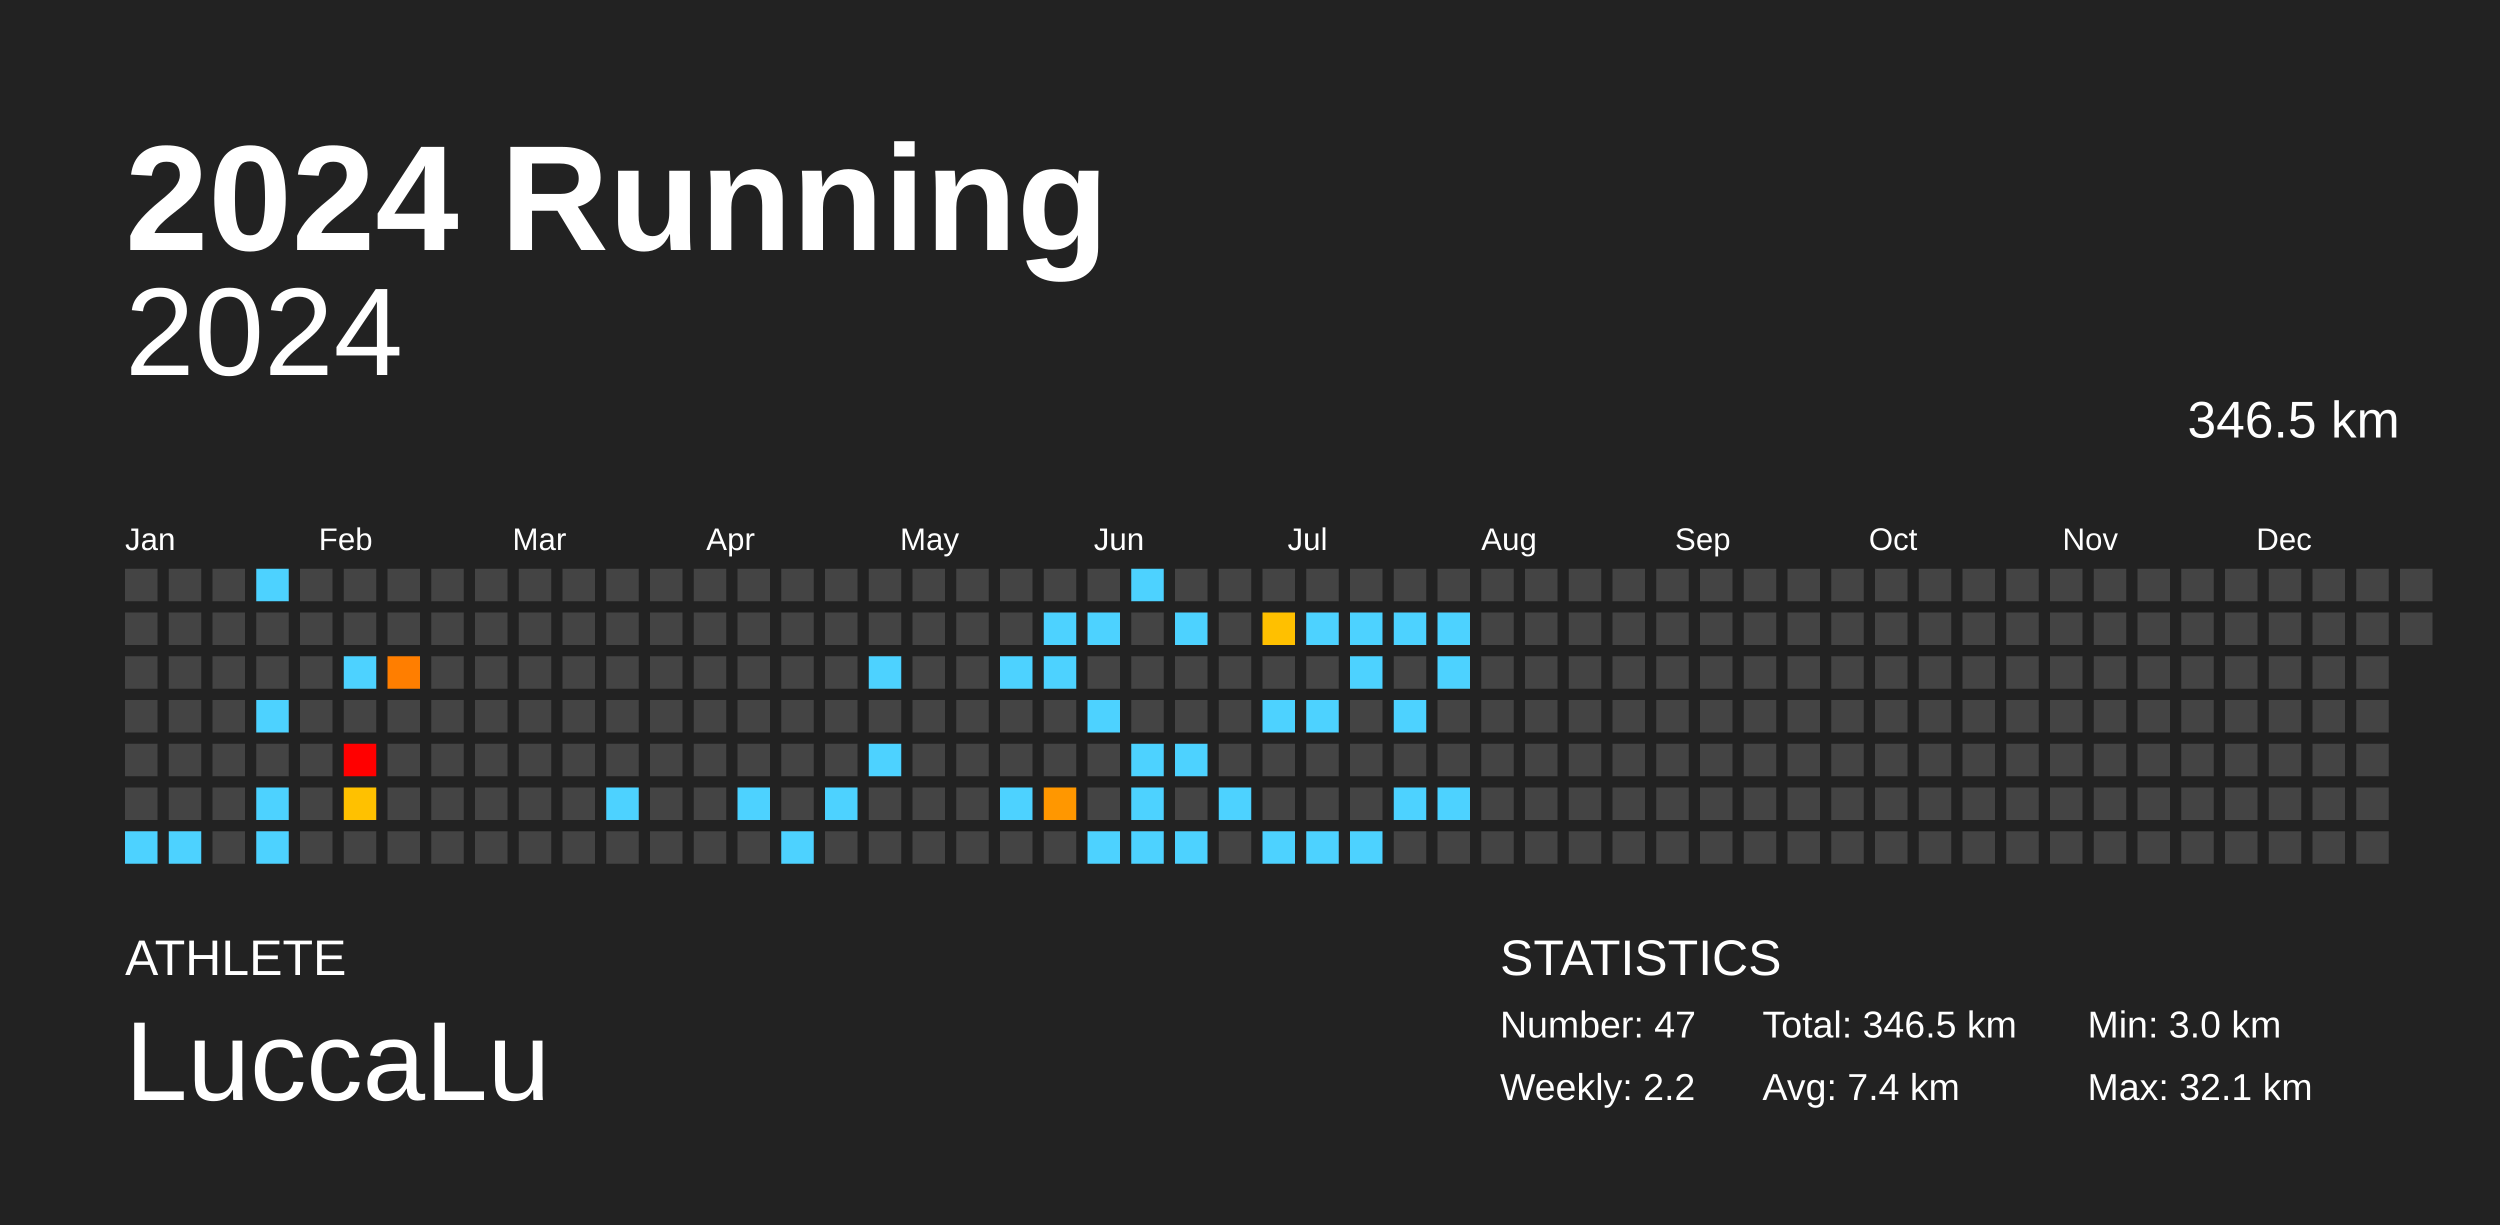
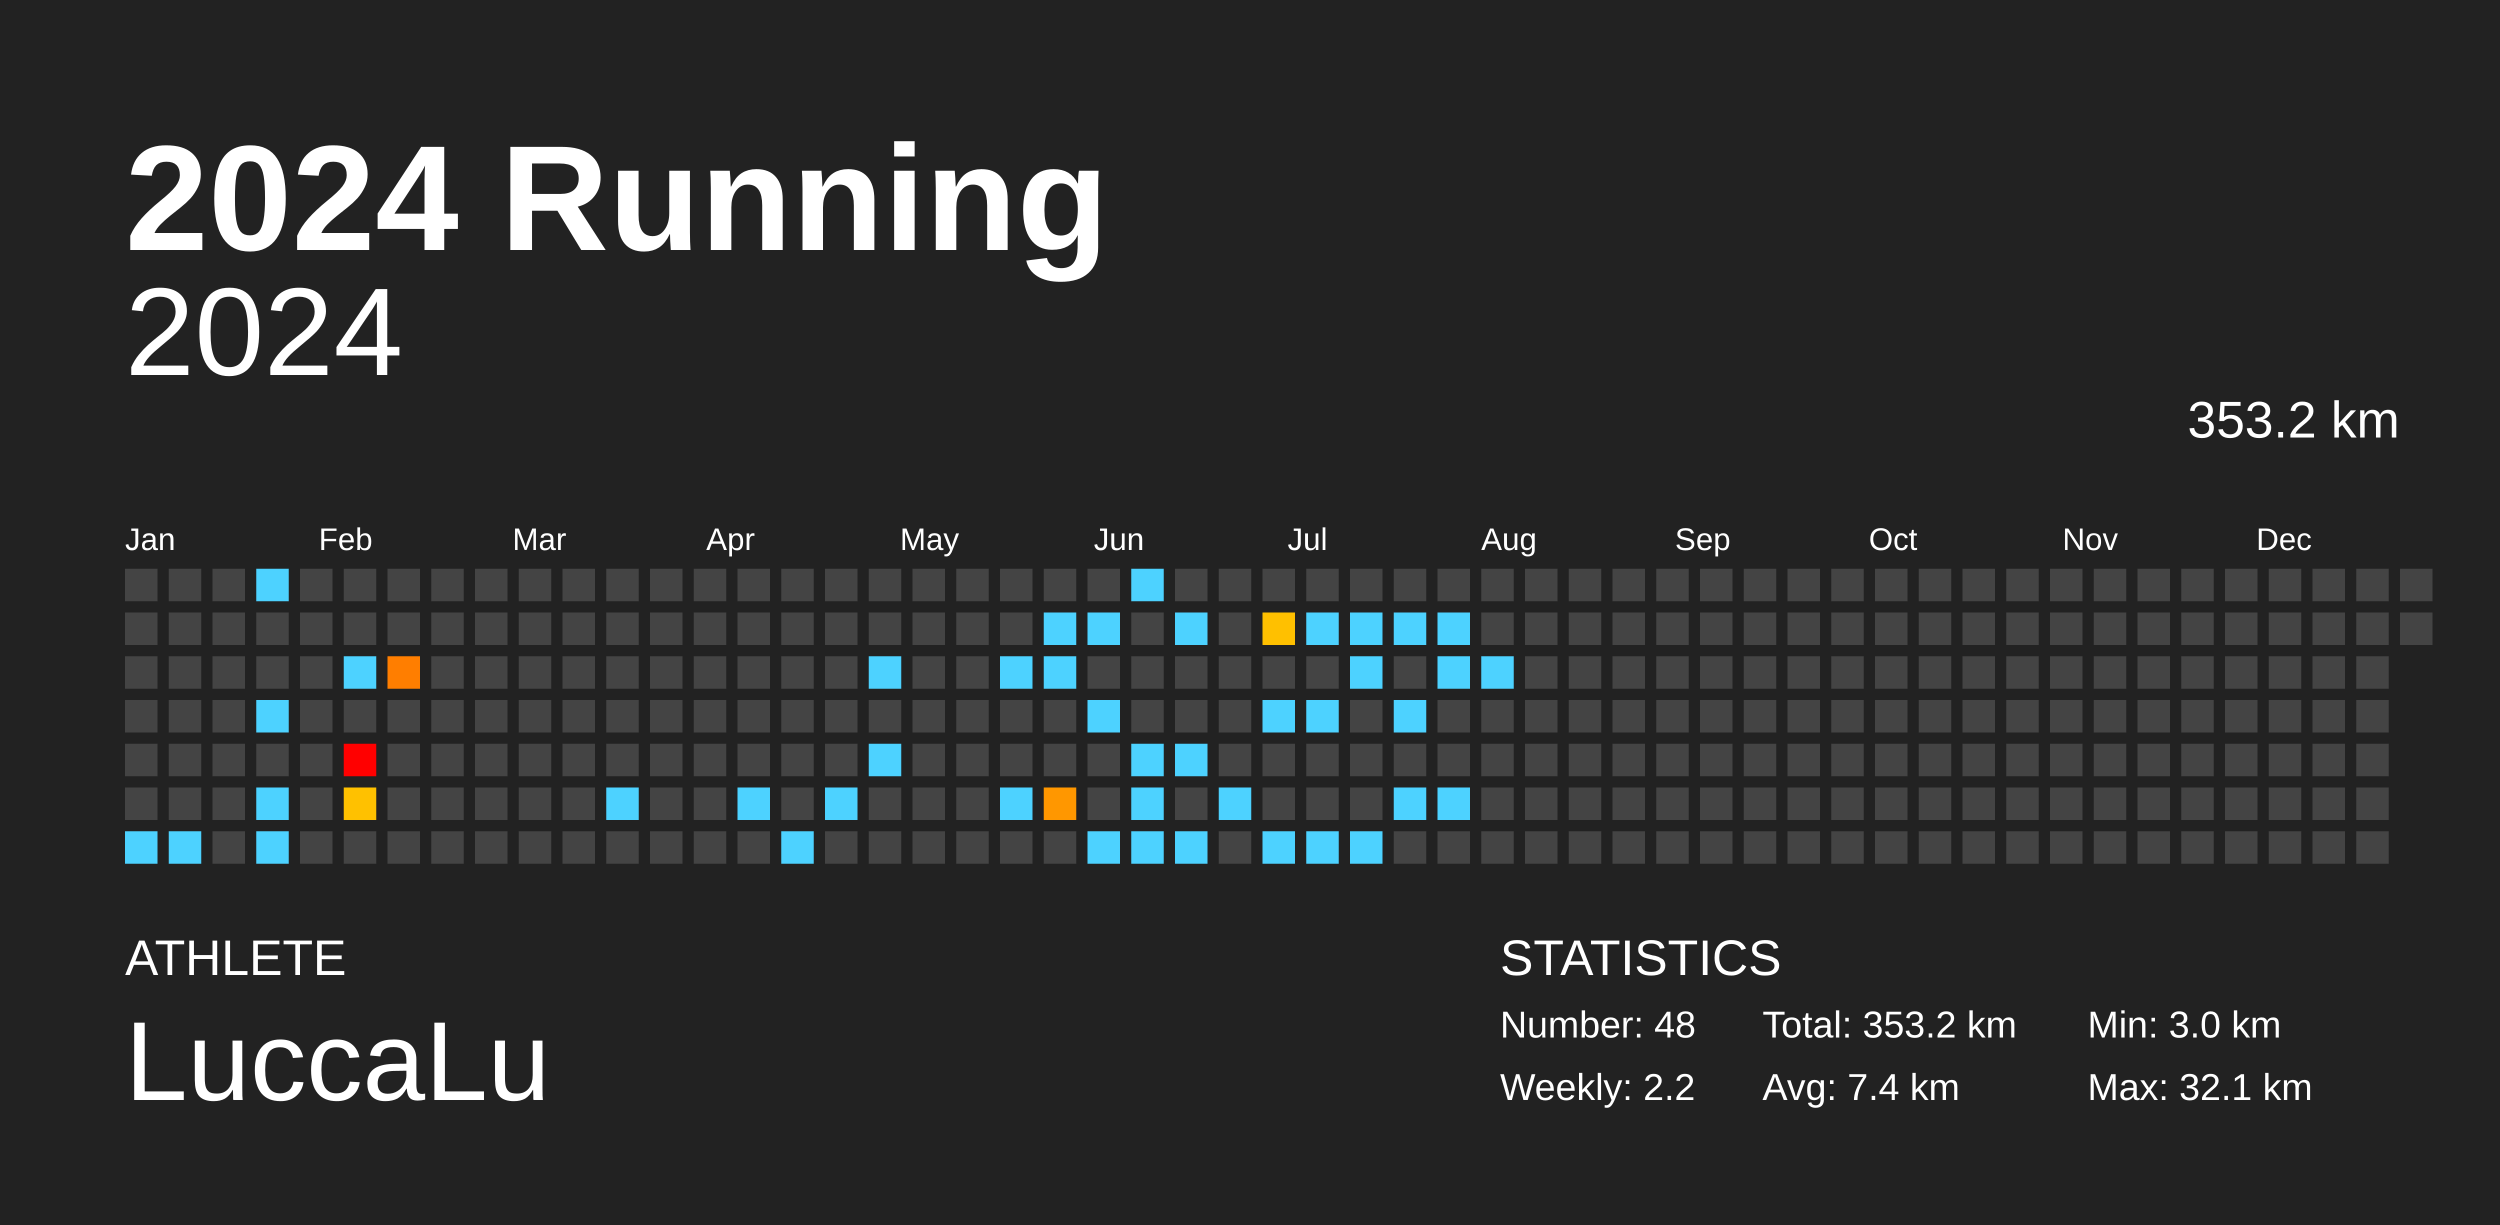
<svg xmlns="http://www.w3.org/2000/svg" baseProfile="full" height="98mm" version="1.1" viewBox="0,0,200,98" width="200mm">
  <defs />
  <rect fill="#222222" height="98" width="200" x="0" y="0" />
  <text fill="#FFFFFF" style="font-size:12px; font-family:Arial; font-weight:bold;" x="10" y="20">2024 Running</text>
  <text fill="#FFFFFF" style="font-size:4px; font-family:Arial" x="10" y="78">ATHLETE</text>
  <text fill="#FFFFFF" style="font-size:9px; font-family:Arial" x="10" y="88">LuccaLu</text>
  <text fill="#FFFFFF" style="font-size:4px; font-family:Arial" x="120" y="78">STATISTICS</text>
-   <text fill="#FFFFFF" style="font-size:3px; font-family:Arial" x="120" y="83">Number: 47</text>
+   <text fill="#FFFFFF" style="font-size:3px; font-family:Arial" x="120" y="83">Number: 48</text>
  <text fill="#FFFFFF" style="font-size:3px; font-family:Arial" x="120" y="88">Weekly: 2.2</text>
-   <text fill="#FFFFFF" style="font-size:3px; font-family:Arial" x="141" y="83">Total: 346.5 km</text>
+   <text fill="#FFFFFF" style="font-size:3px; font-family:Arial" x="141" y="83">Total: 353.2 km</text>
  <text fill="#FFFFFF" style="font-size:3px; font-family:Arial" x="141" y="88">Avg: 7.4 km</text>
  <text fill="#FFFFFF" style="font-size:3px; font-family:Arial" x="167" y="83">Min: 3.0 km</text>
  <text fill="#FFFFFF" style="font-size:3px; font-family:Arial" x="167" y="88">Max: 32.1 km</text>
  <text alignment-baseline="hanging" fill="#FFFFFF" style="font-size:10.0px; font-family:Arial;" x="10" y="30">2024</text>
-   <text alignment-baseline="hanging" fill="#FFFFFF" style="font-size:4.125px; font-family:Arial;" x="175" y="35">346.5 km</text>
+   <text alignment-baseline="hanging" fill="#FFFFFF" style="font-size:4.125px; font-family:Arial;" x="175" y="35">353.2 km</text>
  <text fill="#FFFFFF" style="font-size:2.5px; font-family:Arial" x="10.0" y="44">Jan</text>
  <text fill="#FFFFFF" style="font-size:2.5px; font-family:Arial" x="25.5" y="44">Feb</text>
  <text fill="#FFFFFF" style="font-size:2.5px; font-family:Arial" x="41.0" y="44">Mar</text>
  <text fill="#FFFFFF" style="font-size:2.5px; font-family:Arial" x="56.5" y="44">Apr</text>
  <text fill="#FFFFFF" style="font-size:2.5px; font-family:Arial" x="72.0" y="44">May</text>
  <text fill="#FFFFFF" style="font-size:2.5px; font-family:Arial" x="87.5" y="44">Jun</text>
  <text fill="#FFFFFF" style="font-size:2.5px; font-family:Arial" x="103.0" y="44">Jul</text>
  <text fill="#FFFFFF" style="font-size:2.5px; font-family:Arial" x="118.5" y="44">Aug</text>
  <text fill="#FFFFFF" style="font-size:2.5px; font-family:Arial" x="134.0" y="44">Sep</text>
  <text fill="#FFFFFF" style="font-size:2.5px; font-family:Arial" x="149.5" y="44">Oct</text>
  <text fill="#FFFFFF" style="font-size:2.5px; font-family:Arial" x="165.0" y="44">Nov</text>
  <text fill="#FFFFFF" style="font-size:2.5px; font-family:Arial" x="180.5" y="44">Dec</text>
  <rect fill="#444444" height="2.6" width="2.6" x="10.0" y="45.5" />
  <rect fill="#444444" height="2.6" width="2.6" x="10.0" y="49.0" />
  <rect fill="#444444" height="2.6" width="2.6" x="10.0" y="52.5" />
  <rect fill="#444444" height="2.6" width="2.6" x="10.0" y="56.0" />
  <rect fill="#444444" height="2.6" width="2.6" x="10.0" y="59.5" />
  <rect fill="#444444" height="2.6" width="2.6" x="10.0" y="63.0" />
  <rect fill="#4dd2ff" height="2.6" width="2.6" x="10.0" y="66.5" />
  <rect fill="#444444" height="2.6" width="2.6" x="13.5" y="45.5" />
  <rect fill="#444444" height="2.6" width="2.6" x="13.5" y="49.0" />
  <rect fill="#444444" height="2.6" width="2.6" x="13.5" y="52.5" />
  <rect fill="#444444" height="2.6" width="2.6" x="13.5" y="56.0" />
  <rect fill="#444444" height="2.6" width="2.6" x="13.5" y="59.5" />
  <rect fill="#444444" height="2.6" width="2.6" x="13.5" y="63.0" />
  <rect fill="#4dd2ff" height="2.6" width="2.6" x="13.5" y="66.5" />
  <rect fill="#444444" height="2.6" width="2.6" x="17.0" y="45.5" />
  <rect fill="#444444" height="2.6" width="2.6" x="17.0" y="49.0" />
  <rect fill="#444444" height="2.6" width="2.6" x="17.0" y="52.5" />
  <rect fill="#444444" height="2.6" width="2.6" x="17.0" y="56.0" />
  <rect fill="#444444" height="2.6" width="2.6" x="17.0" y="59.5" />
  <rect fill="#444444" height="2.6" width="2.6" x="17.0" y="63.0" />
  <rect fill="#444444" height="2.6" width="2.6" x="17.0" y="66.5" />
  <rect fill="#4dd2ff" height="2.6" width="2.6" x="20.5" y="45.5" />
  <rect fill="#444444" height="2.6" width="2.6" x="20.5" y="49.0" />
  <rect fill="#444444" height="2.6" width="2.6" x="20.5" y="52.5" />
  <rect fill="#4dd2ff" height="2.6" width="2.6" x="20.5" y="56.0" />
  <rect fill="#444444" height="2.6" width="2.6" x="20.5" y="59.5" />
  <rect fill="#4dd2ff" height="2.6" width="2.6" x="20.5" y="63.0" />
  <rect fill="#4dd2ff" height="2.6" width="2.6" x="20.5" y="66.5" />
  <rect fill="#444444" height="2.6" width="2.6" x="24.0" y="45.5" />
  <rect fill="#444444" height="2.6" width="2.6" x="24.0" y="49.0" />
  <rect fill="#444444" height="2.6" width="2.6" x="24.0" y="52.5" />
  <rect fill="#444444" height="2.6" width="2.6" x="24.0" y="56.0" />
  <rect fill="#444444" height="2.6" width="2.6" x="24.0" y="59.5" />
  <rect fill="#444444" height="2.6" width="2.6" x="24.0" y="63.0" />
  <rect fill="#444444" height="2.6" width="2.6" x="24.0" y="66.5" />
  <rect fill="#444444" height="2.6" width="2.6" x="27.5" y="45.5" />
  <rect fill="#444444" height="2.6" width="2.6" x="27.5" y="49.0" />
  <rect fill="#4dd2ff" height="2.6" width="2.6" x="27.5" y="52.5" />
  <rect fill="#444444" height="2.6" width="2.6" x="27.5" y="56.0" />
  <rect fill="red" height="2.6" width="2.6" x="27.5" y="59.5" />
  <rect fill="#ffc100" height="2.6" width="2.6" x="27.5" y="63.0" />
  <rect fill="#444444" height="2.6" width="2.6" x="27.5" y="66.5" />
  <rect fill="#444444" height="2.6" width="2.6" x="31.0" y="45.5" />
  <rect fill="#444444" height="2.6" width="2.6" x="31.0" y="49.0" />
  <rect fill="#ff7e00" height="2.6" width="2.6" x="31.0" y="52.5" />
  <rect fill="#444444" height="2.6" width="2.6" x="31.0" y="56.0" />
  <rect fill="#444444" height="2.6" width="2.6" x="31.0" y="59.5" />
  <rect fill="#444444" height="2.6" width="2.6" x="31.0" y="63.0" />
  <rect fill="#444444" height="2.6" width="2.6" x="31.0" y="66.5" />
  <rect fill="#444444" height="2.6" width="2.6" x="34.5" y="45.5" />
  <rect fill="#444444" height="2.6" width="2.6" x="34.5" y="49.0" />
  <rect fill="#444444" height="2.6" width="2.6" x="34.5" y="52.5" />
  <rect fill="#444444" height="2.6" width="2.6" x="34.5" y="56.0" />
  <rect fill="#444444" height="2.6" width="2.6" x="34.5" y="59.5" />
  <rect fill="#444444" height="2.6" width="2.6" x="34.5" y="63.0" />
  <rect fill="#444444" height="2.6" width="2.6" x="34.5" y="66.5" />
  <rect fill="#444444" height="2.6" width="2.6" x="38.0" y="45.5" />
  <rect fill="#444444" height="2.6" width="2.6" x="38.0" y="49.0" />
  <rect fill="#444444" height="2.6" width="2.6" x="38.0" y="52.5" />
  <rect fill="#444444" height="2.6" width="2.6" x="38.0" y="56.0" />
  <rect fill="#444444" height="2.6" width="2.6" x="38.0" y="59.5" />
  <rect fill="#444444" height="2.6" width="2.6" x="38.0" y="63.0" />
  <rect fill="#444444" height="2.6" width="2.6" x="38.0" y="66.5" />
  <rect fill="#444444" height="2.6" width="2.6" x="41.5" y="45.5" />
  <rect fill="#444444" height="2.6" width="2.6" x="41.5" y="49.0" />
  <rect fill="#444444" height="2.6" width="2.6" x="41.5" y="52.5" />
  <rect fill="#444444" height="2.6" width="2.6" x="41.5" y="56.0" />
  <rect fill="#444444" height="2.6" width="2.6" x="41.5" y="59.5" />
  <rect fill="#444444" height="2.6" width="2.6" x="41.5" y="63.0" />
  <rect fill="#444444" height="2.6" width="2.6" x="41.5" y="66.5" />
  <rect fill="#444444" height="2.6" width="2.6" x="45.0" y="45.5" />
  <rect fill="#444444" height="2.6" width="2.6" x="45.0" y="49.0" />
  <rect fill="#444444" height="2.6" width="2.6" x="45.0" y="52.5" />
  <rect fill="#444444" height="2.6" width="2.6" x="45.0" y="56.0" />
  <rect fill="#444444" height="2.6" width="2.6" x="45.0" y="59.5" />
  <rect fill="#444444" height="2.6" width="2.6" x="45.0" y="63.0" />
  <rect fill="#444444" height="2.6" width="2.6" x="45.0" y="66.5" />
  <rect fill="#444444" height="2.6" width="2.6" x="48.5" y="45.5" />
  <rect fill="#444444" height="2.6" width="2.6" x="48.5" y="49.0" />
  <rect fill="#444444" height="2.6" width="2.6" x="48.5" y="52.5" />
  <rect fill="#444444" height="2.6" width="2.6" x="48.5" y="56.0" />
  <rect fill="#444444" height="2.6" width="2.6" x="48.5" y="59.5" />
  <rect fill="#4dd2ff" height="2.6" width="2.6" x="48.5" y="63.0" />
  <rect fill="#444444" height="2.6" width="2.6" x="48.5" y="66.5" />
  <rect fill="#444444" height="2.6" width="2.6" x="52.0" y="45.5" />
  <rect fill="#444444" height="2.6" width="2.6" x="52.0" y="49.0" />
  <rect fill="#444444" height="2.6" width="2.6" x="52.0" y="52.5" />
  <rect fill="#444444" height="2.6" width="2.6" x="52.0" y="56.0" />
  <rect fill="#444444" height="2.6" width="2.6" x="52.0" y="59.5" />
  <rect fill="#444444" height="2.6" width="2.6" x="52.0" y="63.0" />
  <rect fill="#444444" height="2.6" width="2.6" x="52.0" y="66.5" />
  <rect fill="#444444" height="2.6" width="2.6" x="55.5" y="45.5" />
  <rect fill="#444444" height="2.6" width="2.6" x="55.5" y="49.0" />
  <rect fill="#444444" height="2.6" width="2.6" x="55.5" y="52.5" />
  <rect fill="#444444" height="2.6" width="2.6" x="55.5" y="56.0" />
  <rect fill="#444444" height="2.6" width="2.6" x="55.5" y="59.5" />
  <rect fill="#444444" height="2.6" width="2.6" x="55.5" y="63.0" />
  <rect fill="#444444" height="2.6" width="2.6" x="55.5" y="66.5" />
  <rect fill="#444444" height="2.6" width="2.6" x="59.0" y="45.5" />
  <rect fill="#444444" height="2.6" width="2.6" x="59.0" y="49.0" />
  <rect fill="#444444" height="2.6" width="2.6" x="59.0" y="52.5" />
  <rect fill="#444444" height="2.6" width="2.6" x="59.0" y="56.0" />
  <rect fill="#444444" height="2.6" width="2.6" x="59.0" y="59.5" />
  <rect fill="#4dd2ff" height="2.6" width="2.6" x="59.0" y="63.0" />
  <rect fill="#444444" height="2.6" width="2.6" x="59.0" y="66.5" />
  <rect fill="#444444" height="2.6" width="2.6" x="62.5" y="45.5" />
  <rect fill="#444444" height="2.6" width="2.6" x="62.5" y="49.0" />
  <rect fill="#444444" height="2.6" width="2.6" x="62.5" y="52.5" />
  <rect fill="#444444" height="2.6" width="2.6" x="62.5" y="56.0" />
  <rect fill="#444444" height="2.6" width="2.6" x="62.5" y="59.5" />
  <rect fill="#444444" height="2.6" width="2.6" x="62.5" y="63.0" />
  <rect fill="#4dd2ff" height="2.6" width="2.6" x="62.5" y="66.5" />
  <rect fill="#444444" height="2.6" width="2.6" x="66.0" y="45.5" />
  <rect fill="#444444" height="2.6" width="2.6" x="66.0" y="49.0" />
  <rect fill="#444444" height="2.6" width="2.6" x="66.0" y="52.5" />
  <rect fill="#444444" height="2.6" width="2.6" x="66.0" y="56.0" />
  <rect fill="#444444" height="2.6" width="2.6" x="66.0" y="59.5" />
  <rect fill="#4dd2ff" height="2.6" width="2.6" x="66.0" y="63.0" />
  <rect fill="#444444" height="2.6" width="2.6" x="66.0" y="66.5" />
  <rect fill="#444444" height="2.6" width="2.6" x="69.5" y="45.5" />
  <rect fill="#444444" height="2.6" width="2.6" x="69.5" y="49.0" />
  <rect fill="#4dd2ff" height="2.6" width="2.6" x="69.5" y="52.5" />
  <rect fill="#444444" height="2.6" width="2.6" x="69.5" y="56.0" />
  <rect fill="#4dd2ff" height="2.6" width="2.6" x="69.5" y="59.5" />
  <rect fill="#444444" height="2.6" width="2.6" x="69.5" y="63.0" />
  <rect fill="#444444" height="2.6" width="2.6" x="69.5" y="66.5" />
  <rect fill="#444444" height="2.6" width="2.6" x="73.0" y="45.5" />
  <rect fill="#444444" height="2.6" width="2.6" x="73.0" y="49.0" />
  <rect fill="#444444" height="2.6" width="2.6" x="73.0" y="52.5" />
  <rect fill="#444444" height="2.6" width="2.6" x="73.0" y="56.0" />
  <rect fill="#444444" height="2.6" width="2.6" x="73.0" y="59.5" />
  <rect fill="#444444" height="2.6" width="2.6" x="73.0" y="63.0" />
  <rect fill="#444444" height="2.6" width="2.6" x="73.0" y="66.5" />
  <rect fill="#444444" height="2.6" width="2.6" x="76.5" y="45.5" />
  <rect fill="#444444" height="2.6" width="2.6" x="76.5" y="49.0" />
  <rect fill="#444444" height="2.6" width="2.6" x="76.5" y="52.5" />
  <rect fill="#444444" height="2.6" width="2.6" x="76.5" y="56.0" />
  <rect fill="#444444" height="2.6" width="2.6" x="76.5" y="59.5" />
  <rect fill="#444444" height="2.6" width="2.6" x="76.5" y="63.0" />
  <rect fill="#444444" height="2.6" width="2.6" x="76.5" y="66.5" />
  <rect fill="#444444" height="2.6" width="2.6" x="80.0" y="45.5" />
  <rect fill="#444444" height="2.6" width="2.6" x="80.0" y="49.0" />
  <rect fill="#4dd2ff" height="2.6" width="2.6" x="80.0" y="52.5" />
  <rect fill="#444444" height="2.6" width="2.6" x="80.0" y="56.0" />
  <rect fill="#444444" height="2.6" width="2.6" x="80.0" y="59.5" />
  <rect fill="#4dd2ff" height="2.6" width="2.6" x="80.0" y="63.0" />
  <rect fill="#444444" height="2.6" width="2.6" x="80.0" y="66.5" />
  <rect fill="#444444" height="2.6" width="2.6" x="83.5" y="45.5" />
  <rect fill="#4dd2ff" height="2.6" width="2.6" x="83.5" y="49.0" />
  <rect fill="#4dd2ff" height="2.6" width="2.6" x="83.5" y="52.5" />
  <rect fill="#444444" height="2.6" width="2.6" x="83.5" y="56.0" />
  <rect fill="#444444" height="2.6" width="2.6" x="83.5" y="59.5" />
  <rect fill="#ff9700" height="2.6" width="2.6" x="83.5" y="63.0" />
  <rect fill="#444444" height="2.6" width="2.6" x="83.5" y="66.5" />
  <rect fill="#444444" height="2.6" width="2.6" x="87.0" y="45.5" />
  <rect fill="#4dd2ff" height="2.6" width="2.6" x="87.0" y="49.0" />
  <rect fill="#444444" height="2.6" width="2.6" x="87.0" y="52.5" />
  <rect fill="#4dd2ff" height="2.6" width="2.6" x="87.0" y="56.0" />
  <rect fill="#444444" height="2.6" width="2.6" x="87.0" y="59.5" />
  <rect fill="#444444" height="2.6" width="2.6" x="87.0" y="63.0" />
  <rect fill="#4dd2ff" height="2.6" width="2.6" x="87.0" y="66.5" />
  <rect fill="#4dd2ff" height="2.6" width="2.6" x="90.5" y="45.5" />
  <rect fill="#444444" height="2.6" width="2.6" x="90.5" y="49.0" />
  <rect fill="#444444" height="2.6" width="2.6" x="90.5" y="52.5" />
  <rect fill="#444444" height="2.6" width="2.6" x="90.5" y="56.0" />
  <rect fill="#4dd2ff" height="2.6" width="2.6" x="90.5" y="59.5" />
  <rect fill="#4dd2ff" height="2.6" width="2.6" x="90.5" y="63.0" />
  <rect fill="#4dd2ff" height="2.6" width="2.6" x="90.5" y="66.5" />
  <rect fill="#444444" height="2.6" width="2.6" x="94.0" y="45.5" />
  <rect fill="#4dd2ff" height="2.6" width="2.6" x="94.0" y="49.0" />
  <rect fill="#444444" height="2.6" width="2.6" x="94.0" y="52.5" />
  <rect fill="#444444" height="2.6" width="2.6" x="94.0" y="56.0" />
  <rect fill="#4dd2ff" height="2.6" width="2.6" x="94.0" y="59.5" />
  <rect fill="#444444" height="2.6" width="2.6" x="94.0" y="63.0" />
  <rect fill="#4dd2ff" height="2.6" width="2.6" x="94.0" y="66.5" />
  <rect fill="#444444" height="2.6" width="2.6" x="97.5" y="45.5" />
  <rect fill="#444444" height="2.6" width="2.6" x="97.5" y="49.0" />
  <rect fill="#444444" height="2.6" width="2.6" x="97.5" y="52.5" />
  <rect fill="#444444" height="2.6" width="2.6" x="97.5" y="56.0" />
  <rect fill="#444444" height="2.6" width="2.6" x="97.5" y="59.5" />
  <rect fill="#4dd2ff" height="2.6" width="2.6" x="97.5" y="63.0" />
  <rect fill="#444444" height="2.6" width="2.6" x="97.5" y="66.5" />
  <rect fill="#444444" height="2.6" width="2.6" x="101.0" y="45.5" />
  <rect fill="#ffc000" height="2.6" width="2.6" x="101.0" y="49.0" />
  <rect fill="#444444" height="2.6" width="2.6" x="101.0" y="52.5" />
  <rect fill="#4dd2ff" height="2.6" width="2.6" x="101.0" y="56.0" />
  <rect fill="#444444" height="2.6" width="2.6" x="101.0" y="59.5" />
  <rect fill="#444444" height="2.6" width="2.6" x="101.0" y="63.0" />
  <rect fill="#4dd2ff" height="2.6" width="2.6" x="101.0" y="66.5" />
  <rect fill="#444444" height="2.6" width="2.6" x="104.5" y="45.5" />
  <rect fill="#4dd2ff" height="2.6" width="2.6" x="104.5" y="49.0" />
  <rect fill="#444444" height="2.6" width="2.6" x="104.5" y="52.5" />
  <rect fill="#4dd2ff" height="2.6" width="2.6" x="104.5" y="56.0" />
  <rect fill="#444444" height="2.6" width="2.6" x="104.5" y="59.5" />
  <rect fill="#444444" height="2.6" width="2.6" x="104.5" y="63.0" />
  <rect fill="#4dd2ff" height="2.6" width="2.6" x="104.5" y="66.5" />
  <rect fill="#444444" height="2.6" width="2.6" x="108.0" y="45.5" />
  <rect fill="#4dd2ff" height="2.6" width="2.6" x="108.0" y="49.0" />
  <rect fill="#4dd2ff" height="2.6" width="2.6" x="108.0" y="52.5" />
  <rect fill="#444444" height="2.6" width="2.6" x="108.0" y="56.0" />
  <rect fill="#444444" height="2.6" width="2.6" x="108.0" y="59.5" />
  <rect fill="#444444" height="2.6" width="2.6" x="108.0" y="63.0" />
  <rect fill="#4dd2ff" height="2.6" width="2.6" x="108.0" y="66.5" />
  <rect fill="#444444" height="2.6" width="2.6" x="111.5" y="45.5" />
  <rect fill="#4dd2ff" height="2.6" width="2.6" x="111.5" y="49.0" />
  <rect fill="#444444" height="2.6" width="2.6" x="111.5" y="52.5" />
  <rect fill="#4dd2ff" height="2.6" width="2.6" x="111.5" y="56.0" />
  <rect fill="#444444" height="2.6" width="2.6" x="111.5" y="59.5" />
  <rect fill="#4dd2ff" height="2.6" width="2.6" x="111.5" y="63.0" />
  <rect fill="#444444" height="2.6" width="2.6" x="111.5" y="66.5" />
  <rect fill="#444444" height="2.6" width="2.6" x="115.0" y="45.5" />
  <rect fill="#4dd2ff" height="2.6" width="2.6" x="115.0" y="49.0" />
  <rect fill="#4dd2ff" height="2.6" width="2.6" x="115.0" y="52.5" />
  <rect fill="#444444" height="2.6" width="2.6" x="115.0" y="56.0" />
  <rect fill="#444444" height="2.6" width="2.6" x="115.0" y="59.5" />
  <rect fill="#4dd2ff" height="2.6" width="2.6" x="115.0" y="63.0" />
  <rect fill="#444444" height="2.6" width="2.6" x="115.0" y="66.5" />
  <rect fill="#444444" height="2.6" width="2.6" x="118.5" y="45.5" />
  <rect fill="#444444" height="2.6" width="2.6" x="118.5" y="49.0" />
-   <rect fill="#444444" height="2.6" width="2.6" x="118.5" y="52.5" />
+   <rect fill="#4dd2ff" height="2.6" width="2.6" x="118.5" y="52.5" />
  <rect fill="#444444" height="2.6" width="2.6" x="118.5" y="56.0" />
  <rect fill="#444444" height="2.6" width="2.6" x="118.5" y="59.5" />
  <rect fill="#444444" height="2.6" width="2.6" x="118.5" y="63.0" />
  <rect fill="#444444" height="2.6" width="2.6" x="118.5" y="66.5" />
  <rect fill="#444444" height="2.6" width="2.6" x="122.0" y="45.5" />
  <rect fill="#444444" height="2.6" width="2.6" x="122.0" y="49.0" />
  <rect fill="#444444" height="2.6" width="2.6" x="122.0" y="52.5" />
  <rect fill="#444444" height="2.6" width="2.6" x="122.0" y="56.0" />
  <rect fill="#444444" height="2.6" width="2.6" x="122.0" y="59.5" />
  <rect fill="#444444" height="2.6" width="2.6" x="122.0" y="63.0" />
  <rect fill="#444444" height="2.6" width="2.6" x="122.0" y="66.5" />
  <rect fill="#444444" height="2.6" width="2.6" x="125.5" y="45.5" />
  <rect fill="#444444" height="2.6" width="2.6" x="125.5" y="49.0" />
  <rect fill="#444444" height="2.6" width="2.6" x="125.5" y="52.5" />
  <rect fill="#444444" height="2.6" width="2.6" x="125.5" y="56.0" />
  <rect fill="#444444" height="2.6" width="2.6" x="125.5" y="59.5" />
  <rect fill="#444444" height="2.6" width="2.6" x="125.5" y="63.0" />
  <rect fill="#444444" height="2.6" width="2.6" x="125.5" y="66.5" />
  <rect fill="#444444" height="2.6" width="2.6" x="129.0" y="45.5" />
  <rect fill="#444444" height="2.6" width="2.6" x="129.0" y="49.0" />
  <rect fill="#444444" height="2.6" width="2.6" x="129.0" y="52.5" />
  <rect fill="#444444" height="2.6" width="2.6" x="129.0" y="56.0" />
  <rect fill="#444444" height="2.6" width="2.6" x="129.0" y="59.5" />
  <rect fill="#444444" height="2.6" width="2.6" x="129.0" y="63.0" />
  <rect fill="#444444" height="2.6" width="2.6" x="129.0" y="66.5" />
  <rect fill="#444444" height="2.6" width="2.6" x="132.5" y="45.5" />
  <rect fill="#444444" height="2.6" width="2.6" x="132.5" y="49.0" />
  <rect fill="#444444" height="2.6" width="2.6" x="132.5" y="52.5" />
  <rect fill="#444444" height="2.6" width="2.6" x="132.5" y="56.0" />
  <rect fill="#444444" height="2.6" width="2.6" x="132.5" y="59.5" />
  <rect fill="#444444" height="2.6" width="2.6" x="132.5" y="63.0" />
  <rect fill="#444444" height="2.6" width="2.6" x="132.5" y="66.5" />
  <rect fill="#444444" height="2.6" width="2.6" x="136.0" y="45.5" />
  <rect fill="#444444" height="2.6" width="2.6" x="136.0" y="49.0" />
  <rect fill="#444444" height="2.6" width="2.6" x="136.0" y="52.5" />
  <rect fill="#444444" height="2.6" width="2.6" x="136.0" y="56.0" />
  <rect fill="#444444" height="2.6" width="2.6" x="136.0" y="59.5" />
  <rect fill="#444444" height="2.6" width="2.6" x="136.0" y="63.0" />
  <rect fill="#444444" height="2.6" width="2.6" x="136.0" y="66.5" />
  <rect fill="#444444" height="2.6" width="2.6" x="139.5" y="45.5" />
  <rect fill="#444444" height="2.6" width="2.6" x="139.5" y="49.0" />
  <rect fill="#444444" height="2.6" width="2.6" x="139.5" y="52.5" />
  <rect fill="#444444" height="2.6" width="2.6" x="139.5" y="56.0" />
  <rect fill="#444444" height="2.6" width="2.6" x="139.5" y="59.5" />
  <rect fill="#444444" height="2.6" width="2.6" x="139.5" y="63.0" />
  <rect fill="#444444" height="2.6" width="2.6" x="139.5" y="66.5" />
  <rect fill="#444444" height="2.6" width="2.6" x="143.0" y="45.5" />
  <rect fill="#444444" height="2.6" width="2.6" x="143.0" y="49.0" />
  <rect fill="#444444" height="2.6" width="2.6" x="143.0" y="52.5" />
  <rect fill="#444444" height="2.6" width="2.6" x="143.0" y="56.0" />
  <rect fill="#444444" height="2.6" width="2.6" x="143.0" y="59.5" />
  <rect fill="#444444" height="2.6" width="2.6" x="143.0" y="63.0" />
  <rect fill="#444444" height="2.6" width="2.6" x="143.0" y="66.5" />
  <rect fill="#444444" height="2.6" width="2.6" x="146.5" y="45.5" />
  <rect fill="#444444" height="2.6" width="2.6" x="146.5" y="49.0" />
  <rect fill="#444444" height="2.6" width="2.6" x="146.5" y="52.5" />
  <rect fill="#444444" height="2.6" width="2.6" x="146.5" y="56.0" />
  <rect fill="#444444" height="2.6" width="2.6" x="146.5" y="59.5" />
  <rect fill="#444444" height="2.6" width="2.6" x="146.5" y="63.0" />
  <rect fill="#444444" height="2.6" width="2.6" x="146.5" y="66.5" />
  <rect fill="#444444" height="2.6" width="2.6" x="150.0" y="45.5" />
  <rect fill="#444444" height="2.6" width="2.6" x="150.0" y="49.0" />
  <rect fill="#444444" height="2.6" width="2.6" x="150.0" y="52.5" />
  <rect fill="#444444" height="2.6" width="2.6" x="150.0" y="56.0" />
  <rect fill="#444444" height="2.6" width="2.6" x="150.0" y="59.5" />
  <rect fill="#444444" height="2.6" width="2.6" x="150.0" y="63.0" />
  <rect fill="#444444" height="2.6" width="2.6" x="150.0" y="66.5" />
  <rect fill="#444444" height="2.6" width="2.6" x="153.5" y="45.5" />
  <rect fill="#444444" height="2.6" width="2.6" x="153.5" y="49.0" />
  <rect fill="#444444" height="2.6" width="2.6" x="153.5" y="52.5" />
  <rect fill="#444444" height="2.6" width="2.6" x="153.5" y="56.0" />
  <rect fill="#444444" height="2.6" width="2.6" x="153.5" y="59.5" />
  <rect fill="#444444" height="2.6" width="2.6" x="153.5" y="63.0" />
  <rect fill="#444444" height="2.6" width="2.6" x="153.5" y="66.5" />
  <rect fill="#444444" height="2.6" width="2.6" x="157.0" y="45.5" />
  <rect fill="#444444" height="2.6" width="2.6" x="157.0" y="49.0" />
  <rect fill="#444444" height="2.6" width="2.6" x="157.0" y="52.5" />
  <rect fill="#444444" height="2.6" width="2.6" x="157.0" y="56.0" />
  <rect fill="#444444" height="2.6" width="2.6" x="157.0" y="59.5" />
  <rect fill="#444444" height="2.6" width="2.6" x="157.0" y="63.0" />
  <rect fill="#444444" height="2.6" width="2.6" x="157.0" y="66.5" />
  <rect fill="#444444" height="2.6" width="2.6" x="160.5" y="45.5" />
  <rect fill="#444444" height="2.6" width="2.6" x="160.5" y="49.0" />
  <rect fill="#444444" height="2.6" width="2.6" x="160.5" y="52.5" />
  <rect fill="#444444" height="2.6" width="2.6" x="160.5" y="56.0" />
  <rect fill="#444444" height="2.6" width="2.6" x="160.5" y="59.5" />
  <rect fill="#444444" height="2.6" width="2.6" x="160.5" y="63.0" />
  <rect fill="#444444" height="2.6" width="2.6" x="160.5" y="66.5" />
  <rect fill="#444444" height="2.6" width="2.6" x="164.0" y="45.5" />
  <rect fill="#444444" height="2.6" width="2.6" x="164.0" y="49.0" />
  <rect fill="#444444" height="2.6" width="2.6" x="164.0" y="52.5" />
  <rect fill="#444444" height="2.6" width="2.6" x="164.0" y="56.0" />
  <rect fill="#444444" height="2.6" width="2.6" x="164.0" y="59.5" />
  <rect fill="#444444" height="2.6" width="2.6" x="164.0" y="63.0" />
  <rect fill="#444444" height="2.6" width="2.6" x="164.0" y="66.5" />
  <rect fill="#444444" height="2.6" width="2.6" x="167.5" y="45.5" />
  <rect fill="#444444" height="2.6" width="2.6" x="167.5" y="49.0" />
  <rect fill="#444444" height="2.6" width="2.6" x="167.5" y="52.5" />
  <rect fill="#444444" height="2.6" width="2.6" x="167.5" y="56.0" />
  <rect fill="#444444" height="2.6" width="2.6" x="167.5" y="59.5" />
  <rect fill="#444444" height="2.6" width="2.6" x="167.5" y="63.0" />
  <rect fill="#444444" height="2.6" width="2.6" x="167.5" y="66.5" />
  <rect fill="#444444" height="2.6" width="2.6" x="171.0" y="45.5" />
  <rect fill="#444444" height="2.6" width="2.6" x="171.0" y="49.0" />
  <rect fill="#444444" height="2.6" width="2.6" x="171.0" y="52.5" />
  <rect fill="#444444" height="2.6" width="2.6" x="171.0" y="56.0" />
  <rect fill="#444444" height="2.6" width="2.6" x="171.0" y="59.5" />
  <rect fill="#444444" height="2.6" width="2.6" x="171.0" y="63.0" />
  <rect fill="#444444" height="2.6" width="2.6" x="171.0" y="66.5" />
  <rect fill="#444444" height="2.6" width="2.6" x="174.5" y="45.5" />
  <rect fill="#444444" height="2.6" width="2.6" x="174.5" y="49.0" />
  <rect fill="#444444" height="2.6" width="2.6" x="174.5" y="52.5" />
  <rect fill="#444444" height="2.6" width="2.6" x="174.5" y="56.0" />
  <rect fill="#444444" height="2.6" width="2.6" x="174.5" y="59.5" />
  <rect fill="#444444" height="2.6" width="2.6" x="174.5" y="63.0" />
  <rect fill="#444444" height="2.6" width="2.6" x="174.5" y="66.5" />
  <rect fill="#444444" height="2.6" width="2.6" x="178.0" y="45.5" />
  <rect fill="#444444" height="2.6" width="2.6" x="178.0" y="49.0" />
  <rect fill="#444444" height="2.6" width="2.6" x="178.0" y="52.5" />
  <rect fill="#444444" height="2.6" width="2.6" x="178.0" y="56.0" />
  <rect fill="#444444" height="2.6" width="2.6" x="178.0" y="59.5" />
  <rect fill="#444444" height="2.6" width="2.6" x="178.0" y="63.0" />
  <rect fill="#444444" height="2.6" width="2.6" x="178.0" y="66.5" />
  <rect fill="#444444" height="2.6" width="2.6" x="181.5" y="45.5" />
  <rect fill="#444444" height="2.6" width="2.6" x="181.5" y="49.0" />
  <rect fill="#444444" height="2.6" width="2.6" x="181.5" y="52.5" />
  <rect fill="#444444" height="2.6" width="2.6" x="181.5" y="56.0" />
  <rect fill="#444444" height="2.6" width="2.6" x="181.5" y="59.5" />
  <rect fill="#444444" height="2.6" width="2.6" x="181.5" y="63.0" />
  <rect fill="#444444" height="2.6" width="2.6" x="181.5" y="66.5" />
  <rect fill="#444444" height="2.6" width="2.6" x="185.0" y="45.5" />
  <rect fill="#444444" height="2.6" width="2.6" x="185.0" y="49.0" />
  <rect fill="#444444" height="2.6" width="2.6" x="185.0" y="52.5" />
  <rect fill="#444444" height="2.6" width="2.6" x="185.0" y="56.0" />
  <rect fill="#444444" height="2.6" width="2.6" x="185.0" y="59.5" />
  <rect fill="#444444" height="2.6" width="2.6" x="185.0" y="63.0" />
  <rect fill="#444444" height="2.6" width="2.6" x="185.0" y="66.5" />
  <rect fill="#444444" height="2.6" width="2.6" x="188.5" y="45.5" />
  <rect fill="#444444" height="2.6" width="2.6" x="188.5" y="49.0" />
  <rect fill="#444444" height="2.6" width="2.6" x="188.5" y="52.5" />
  <rect fill="#444444" height="2.6" width="2.6" x="188.5" y="56.0" />
  <rect fill="#444444" height="2.6" width="2.6" x="188.5" y="59.5" />
  <rect fill="#444444" height="2.6" width="2.6" x="188.5" y="63.0" />
  <rect fill="#444444" height="2.6" width="2.6" x="188.5" y="66.5" />
  <rect fill="#444444" height="2.6" width="2.6" x="192.0" y="45.5" />
  <rect fill="#444444" height="2.6" width="2.6" x="192.0" y="49.0" />
</svg>
